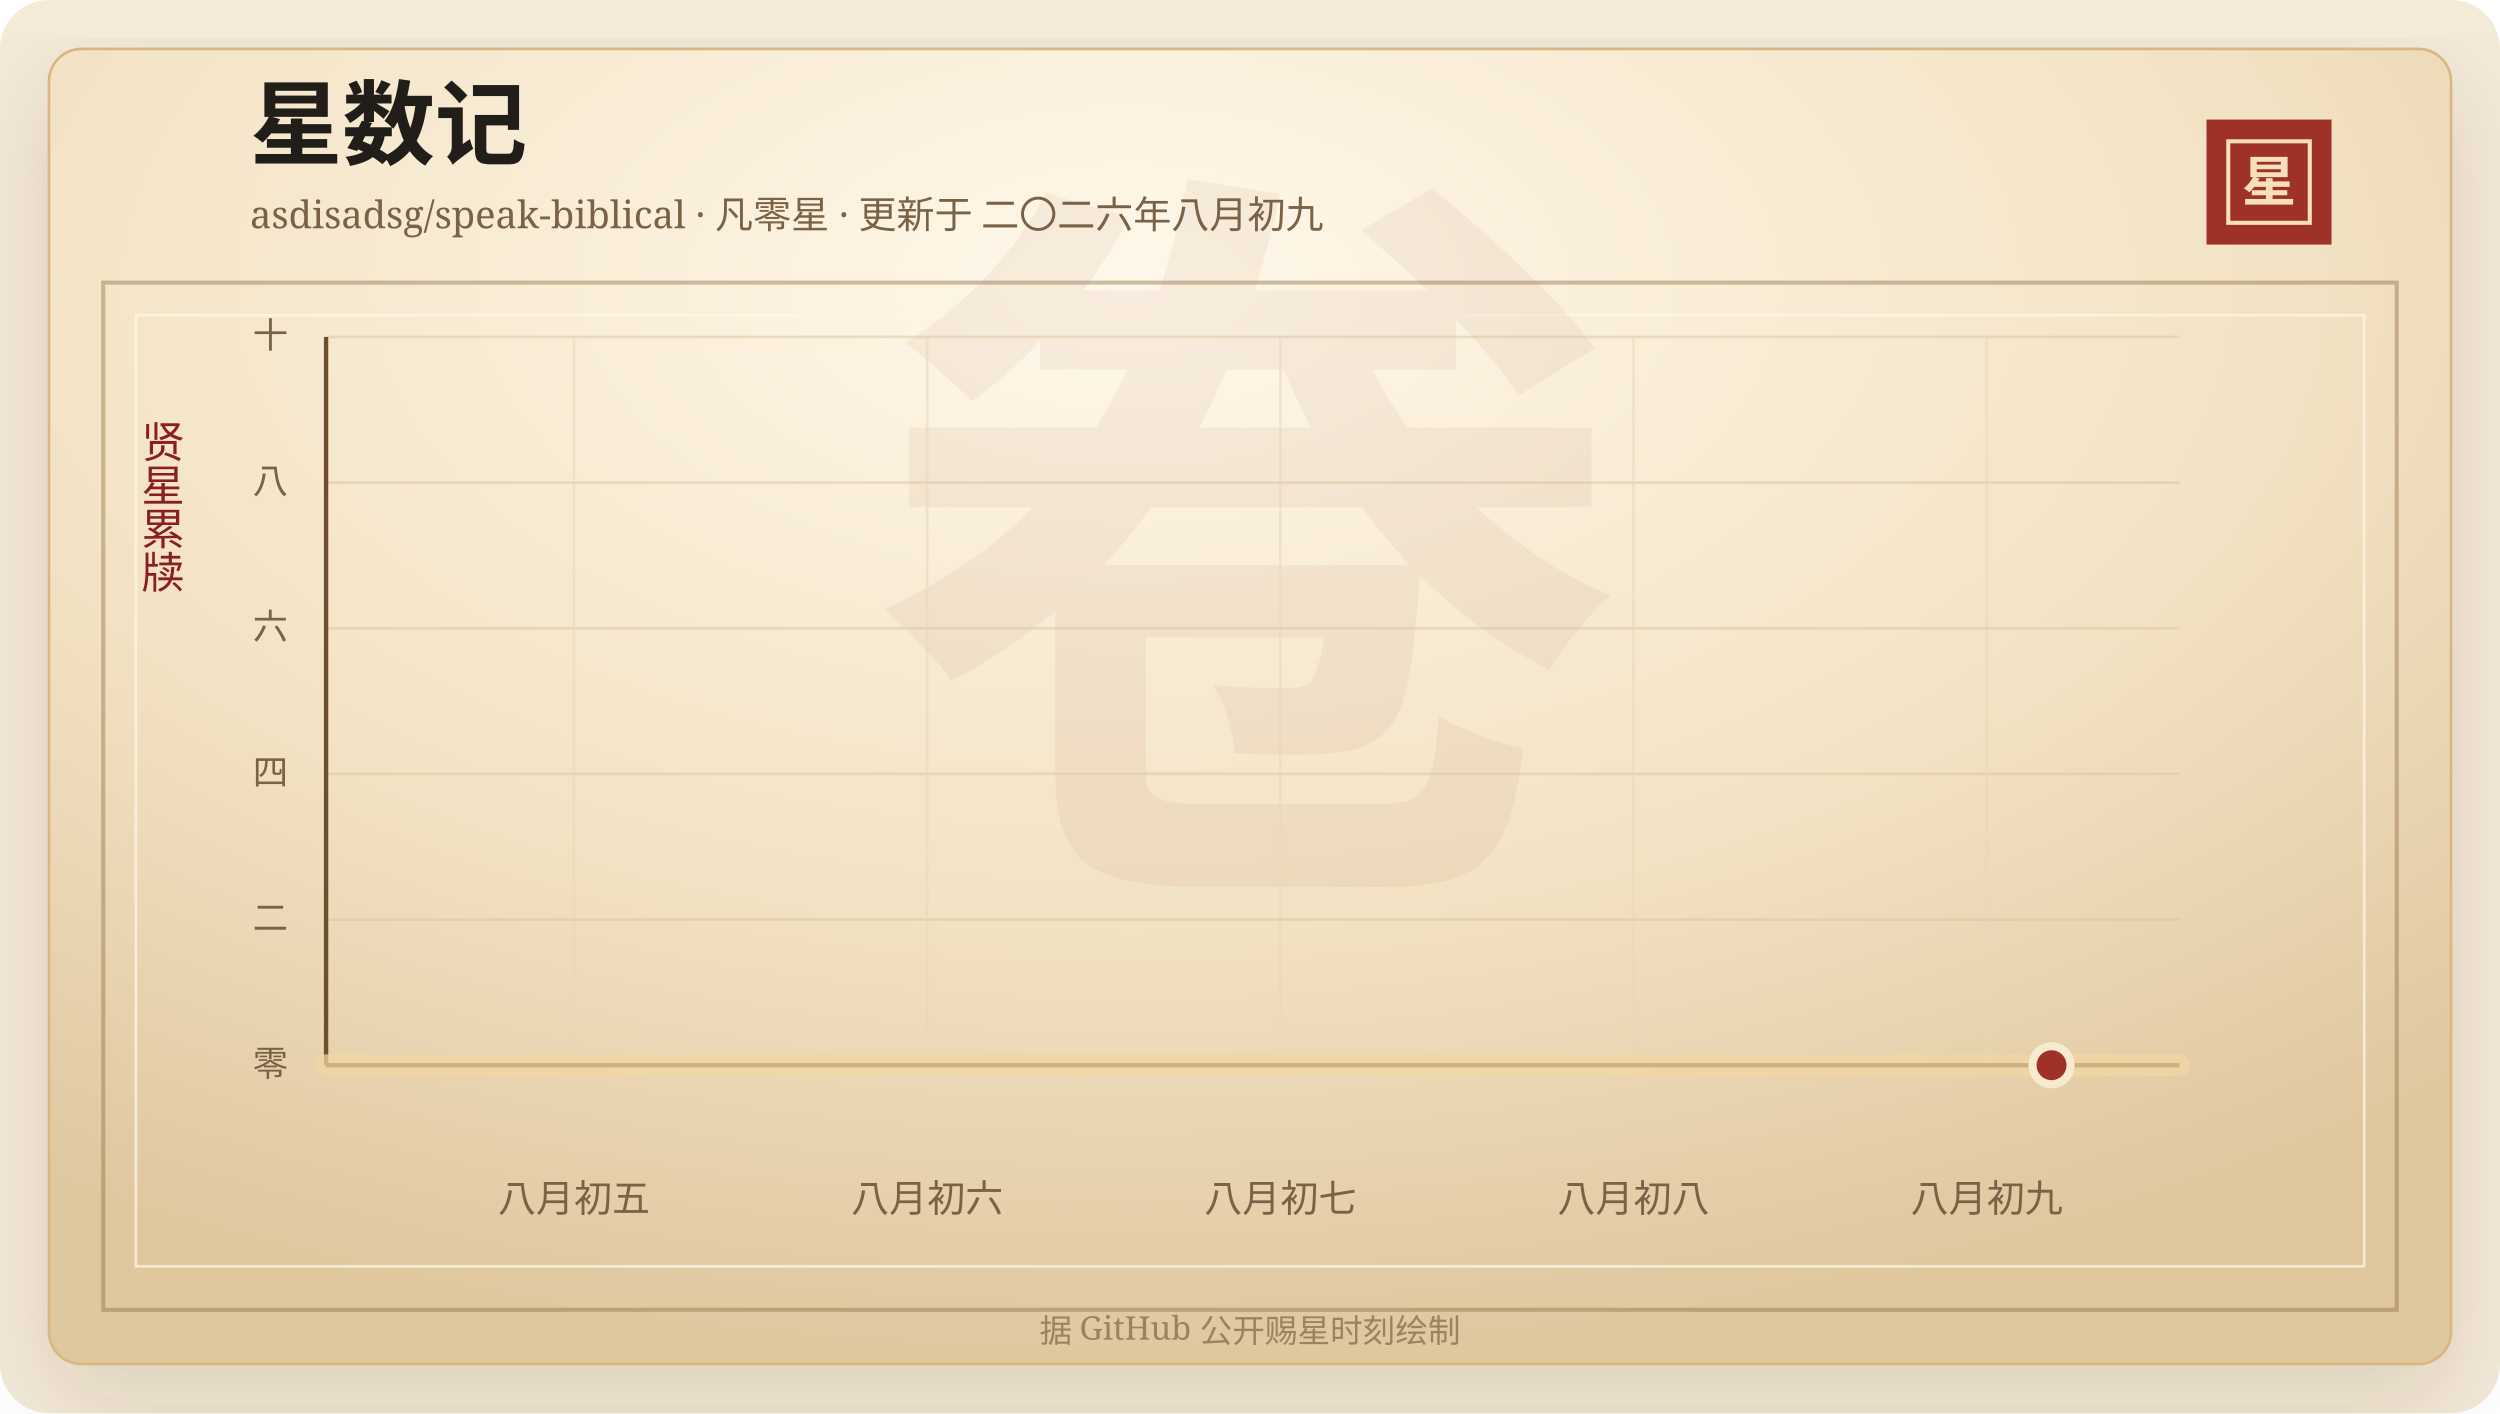
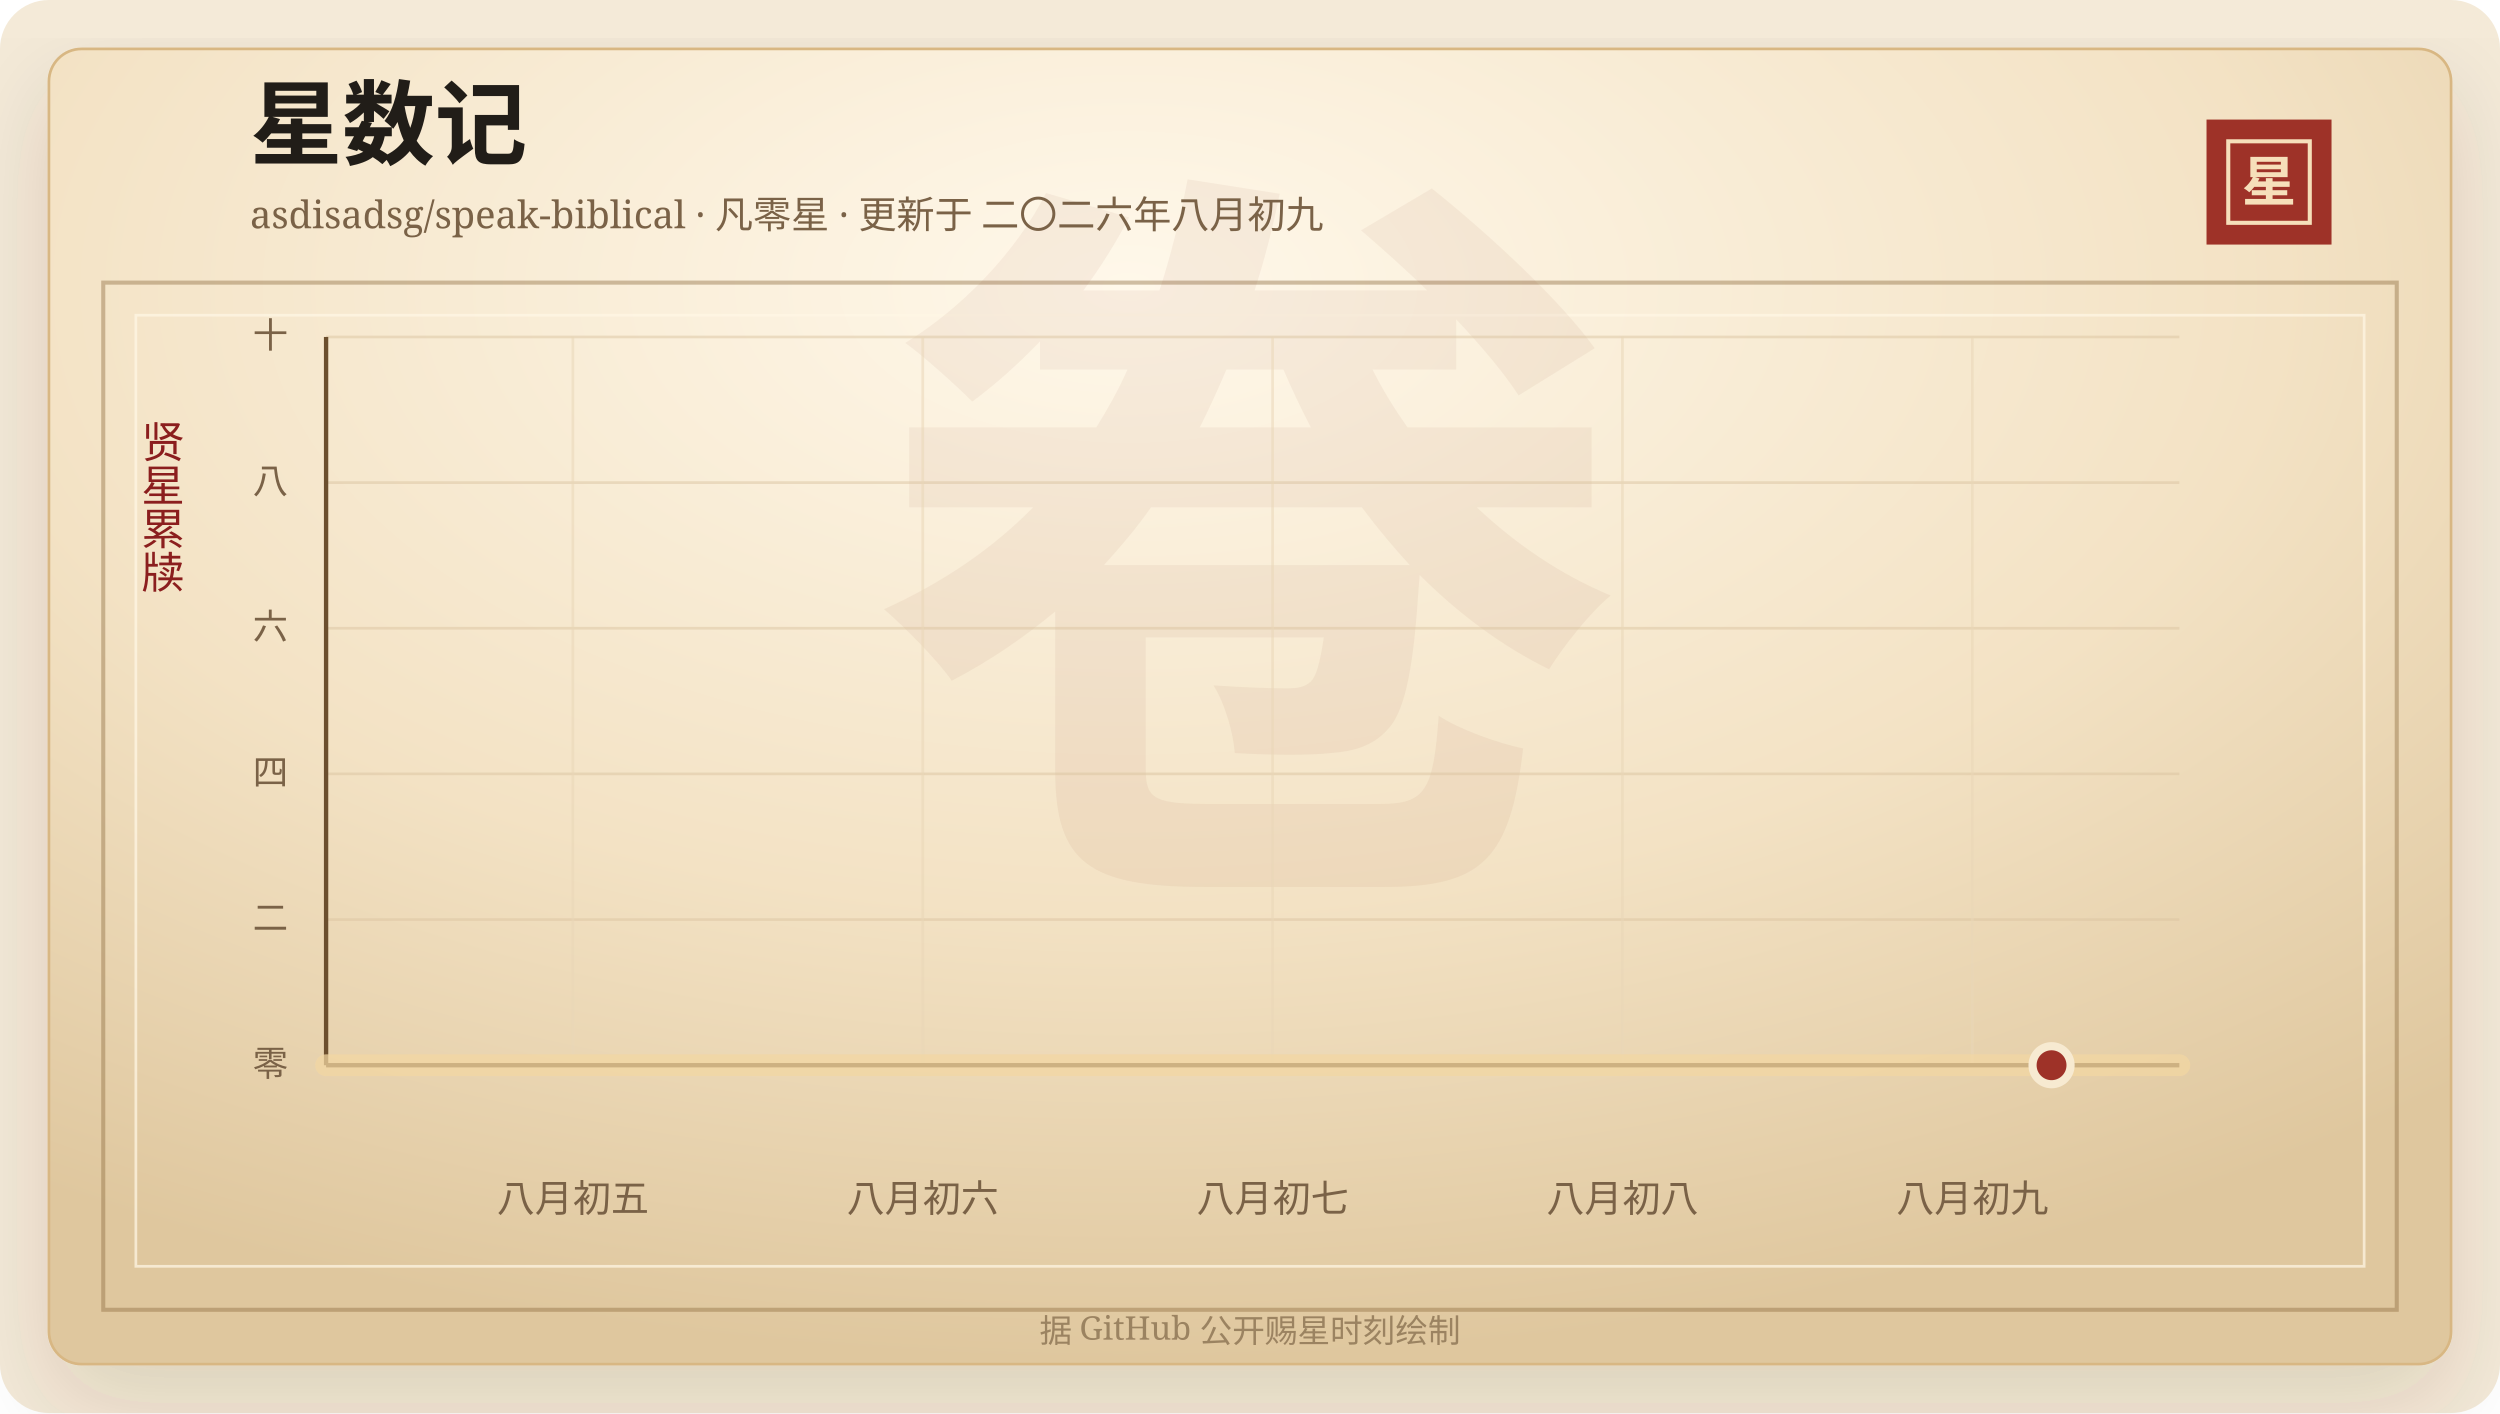
<svg xmlns="http://www.w3.org/2000/svg" width="920" height="520" viewBox="0 0 920 520" role="img" aria-labelledby="title desc">
  <defs>
    <linearGradient id="line" x1="0" x2="1" y1="0" y2="0">
      <stop offset="0%" stop-color="#7d2017" />
      <stop offset="58%" stop-color="#b33426" />
      <stop offset="100%" stop-color="#d65a32" />
    </linearGradient>
    <linearGradient id="area" x1="0" x2="0" y1="0" y2="1">
      <stop offset="0%" stop-color="#b33426" stop-opacity="0.2" />
      <stop offset="100%" stop-color="#b33426" stop-opacity="0" />
    </linearGradient>
    <radialGradient id="paper" cx="45%" cy="18%" r="82%">
      <stop offset="0%" stop-color="#fff8ea" />
      <stop offset="58%" stop-color="#f3e2c4" />
      <stop offset="100%" stop-color="#dfc79e" />
    </radialGradient>
    <filter id="shadow" x="-20%" y="-20%" width="140%" height="140%">
      <feDropShadow dx="0" dy="14" stdDeviation="18" flood-color="#3b2a20" flood-opacity="0.14" />
    </filter>
  </defs>
  <rect width="920" height="520" rx="18" fill="#f4ead8" />
  <rect x="18" y="18" width="884" height="484" rx="12" fill="url(#paper)" stroke="#d8b783" filter="url(#shadow)" />
  <rect x="38" y="104" width="844" height="378" fill="none" stroke="#8c6b3f" stroke-opacity="0.42" stroke-width="1.5" />
  <rect x="50" y="116" width="820" height="350" fill="none" stroke="#fff7e5" stroke-opacity="0.72" />
  <text x="460" y="304" text-anchor="middle" fill="#8c342a" fill-opacity="0.06" font-family="Songti SC, STSong, SimSun, serif" font-size="280" font-weight="700">卷</text>
  <text x="92" y="58" fill="#211d18" font-family="Songti SC, STSong, SimSun, serif" font-size="34" font-weight="700">星数记</text>
  <text x="92" y="84" fill="#7a6247" font-family="Songti SC, STSong, SimSun, serif" font-size="14.0">asdisadsg/speak-biblical · 凡零星 · 更新于 二〇二六年八月初九</text>
  <rect x="812" y="44" width="46" height="46" fill="#9e3228" />
  <rect x="820" y="52" width="30" height="30" fill="none" stroke="#f6dfba" stroke-width="1.5" />
  <text x="835" y="74" text-anchor="middle" fill="#f6dfba" font-family="Songti SC, STSong, SimSun, serif" font-size="20" font-weight="700">星</text>
  <text x="60" y="166" text-anchor="middle" fill="#8b1e1e" font-family="Songti SC, STSong, SimSun, serif" font-size="16" writing-mode="vertical-rl">贤星累牍</text>
  <line x1="120" y1="392.00" x2="802" y2="392.00" stroke="#d9c29e" stroke-opacity="0.48" />
  <text x="106" y="396.00" text-anchor="end" fill="#7a6247" font-family="Songti SC, STSong, SimSun, serif" font-size="13">零</text>
  <line x1="120" y1="338.40" x2="802" y2="338.40" stroke="#d9c29e" stroke-opacity="0.48" />
  <text x="106" y="342.40" text-anchor="end" fill="#7a6247" font-family="Songti SC, STSong, SimSun, serif" font-size="13">二</text>
  <line x1="120" y1="284.80" x2="802" y2="284.80" stroke="#d9c29e" stroke-opacity="0.48" />
  <text x="106" y="288.80" text-anchor="end" fill="#7a6247" font-family="Songti SC, STSong, SimSun, serif" font-size="13">四</text>
  <line x1="120" y1="231.20" x2="802" y2="231.20" stroke="#d9c29e" stroke-opacity="0.48" />
  <text x="106" y="235.20" text-anchor="end" fill="#7a6247" font-family="Songti SC, STSong, SimSun, serif" font-size="13">六</text>
  <line x1="120" y1="177.60" x2="802" y2="177.60" stroke="#d9c29e" stroke-opacity="0.48" />
  <text x="106" y="181.60" text-anchor="end" fill="#7a6247" font-family="Songti SC, STSong, SimSun, serif" font-size="13">八</text>
  <line x1="120" y1="124.00" x2="802" y2="124.00" stroke="#d9c29e" stroke-opacity="0.48" />
  <text x="106" y="128.00" text-anchor="end" fill="#7a6247" font-family="Songti SC, STSong, SimSun, serif" font-size="13">十</text>
-   <line x1="211.24" y1="124" x2="211.24" y2="392" stroke="#ead6b7" stroke-opacity="0.54" />
-   <text x="211.24" y="446" text-anchor="middle" fill="#7a6247" font-family="Songti SC, STSong, SimSun, serif" font-size="14">八月初五</text>
-   <line x1="341.20" y1="124" x2="341.20" y2="392" stroke="#ead6b7" stroke-opacity="0.54" />
-   <text x="341.20" y="446" text-anchor="middle" fill="#7a6247" font-family="Songti SC, STSong, SimSun, serif" font-size="14">八月初六</text>
-   <line x1="471.17" y1="124" x2="471.17" y2="392" stroke="#ead6b7" stroke-opacity="0.54" />
-   <text x="471.17" y="446" text-anchor="middle" fill="#7a6247" font-family="Songti SC, STSong, SimSun, serif" font-size="14">八月初七</text>
-   <line x1="601.14" y1="124" x2="601.14" y2="392" stroke="#ead6b7" stroke-opacity="0.54" />
-   <text x="601.14" y="446" text-anchor="middle" fill="#7a6247" font-family="Songti SC, STSong, SimSun, serif" font-size="14">八月初八</text>
-   <line x1="731.10" y1="124" x2="731.10" y2="392" stroke="#ead6b7" stroke-opacity="0.54" />
-   <text x="731.10" y="446" text-anchor="middle" fill="#7a6247" font-family="Songti SC, STSong, SimSun, serif" font-size="14">八月初九</text>
+   <line x1="210.82" y1="124" x2="210.82" y2="392" stroke="#ead6b7" stroke-opacity="0.54" />
+   <text x="210.82" y="446" text-anchor="middle" fill="#7a6247" font-family="Songti SC, STSong, SimSun, serif" font-size="14">八月初五</text>
+   <line x1="339.57" y1="124" x2="339.57" y2="392" stroke="#ead6b7" stroke-opacity="0.54" />
+   <text x="339.57" y="446" text-anchor="middle" fill="#7a6247" font-family="Songti SC, STSong, SimSun, serif" font-size="14">八月初六</text>
+   <line x1="468.32" y1="124" x2="468.32" y2="392" stroke="#ead6b7" stroke-opacity="0.54" />
+   <text x="468.32" y="446" text-anchor="middle" fill="#7a6247" font-family="Songti SC, STSong, SimSun, serif" font-size="14">八月初七</text>
+   <line x1="597.07" y1="124" x2="597.07" y2="392" stroke="#ead6b7" stroke-opacity="0.54" />
+   <text x="597.07" y="446" text-anchor="middle" fill="#7a6247" font-family="Songti SC, STSong, SimSun, serif" font-size="14">八月初八</text>
+   <line x1="725.82" y1="124" x2="725.82" y2="392" stroke="#ead6b7" stroke-opacity="0.54" />
+   <text x="725.82" y="446" text-anchor="middle" fill="#7a6247" font-family="Songti SC, STSong, SimSun, serif" font-size="14">八月初九</text>
  <line x1="120" y1="392" x2="802" y2="392" stroke="#6c4f2e" stroke-width="1.6" />
  <line x1="120" y1="124" x2="120" y2="392" stroke="#6c4f2e" stroke-width="1.6" />
  <polygon points="120.00,392.00 120.00,392.00 802.00,392.00 802.00,392.00" fill="url(#area)" />
  <polyline points="120.00,392.00 802.00,392.00" fill="none" stroke="#f3d7a2" stroke-width="8" stroke-linecap="round" stroke-linejoin="round" opacity="0.72" />
  <polyline points="120.00,392.00 802.00,392.00" fill="none" stroke="url(#line)" stroke-width="4.2" stroke-linecap="round" stroke-linejoin="round" />
  <circle cx="754.97" cy="392.00" r="7" fill="#9e3228" stroke="#f7ead1" stroke-width="3" />
  <text x="460" y="494" text-anchor="middle" fill="#9b8361" font-family="Songti SC, STSong, SimSun, serif" font-size="12">据 GitHub 公开赐星时刻绘制</text>
</svg>
